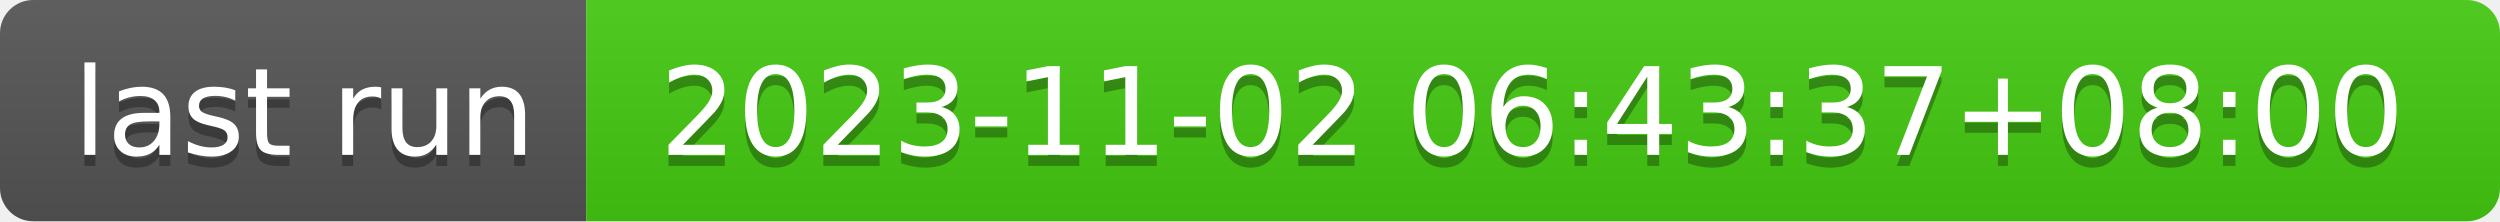
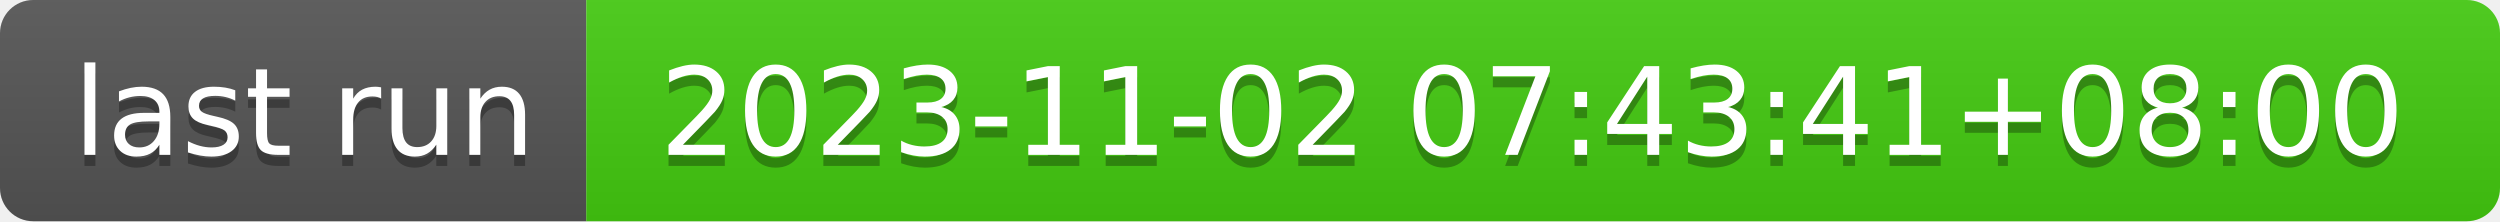
- <svg xmlns="http://www.w3.org/2000/svg" width="226" height="20" role="img" aria-label="last run: 2023-11-02 06:43:37+08:00">
+ <svg xmlns="http://www.w3.org/2000/svg" width="226" height="20" role="img" aria-label="last run: 2023-11-02 07:43:41+08:00">
  <linearGradient id="s" x2="0" y2="100%">
    <stop offset="0" stop-color="#bbb" stop-opacity=".1" />
    <stop offset="1" stop-opacity=".1" />
  </linearGradient>
  <clipPath id="r">
    <rect width="226" height="20" rx="3" fill="#fff" />
  </clipPath>
  <g clip-path="url(#r)">
    <rect width="53" height="20" fill="#555" />
    <rect x="53" width="173" height="20" fill="#4c1" />
    <rect width="226" height="20" fill="url(#s)" />
  </g>
  <g fill="#fff" text-anchor="middle" font-family="Verdana,Geneva,DejaVu Sans,sans-serif" text-rendering="geometricPrecision" font-size="110">
    <text aria-hidden="true" x="275" y="150" fill="#010101" fill-opacity=".3" transform="scale(.1)" textLength="430">last run</text>
    <text x="275" y="140" transform="scale(.1)" fill="#fff" textLength="430">last run</text>
-     <text aria-hidden="true" x="1385" y="150" fill="#010101" fill-opacity=".3" transform="scale(.1)" textLength="1630">2023-11-02 06:43:37+08:00</text>
-     <text x="1385" y="140" transform="scale(.1)" fill="#fff" textLength="1630">2023-11-02 06:43:37+08:00</text>
+     <text aria-hidden="true" x="1385" y="150" fill="#010101" fill-opacity=".3" transform="scale(.1)" textLength="1630">2023-11-02 07:43:41+08:00</text>
+     <text x="1385" y="140" transform="scale(.1)" fill="#fff" textLength="1630">2023-11-02 07:43:41+08:00</text>
  </g>
</svg>
